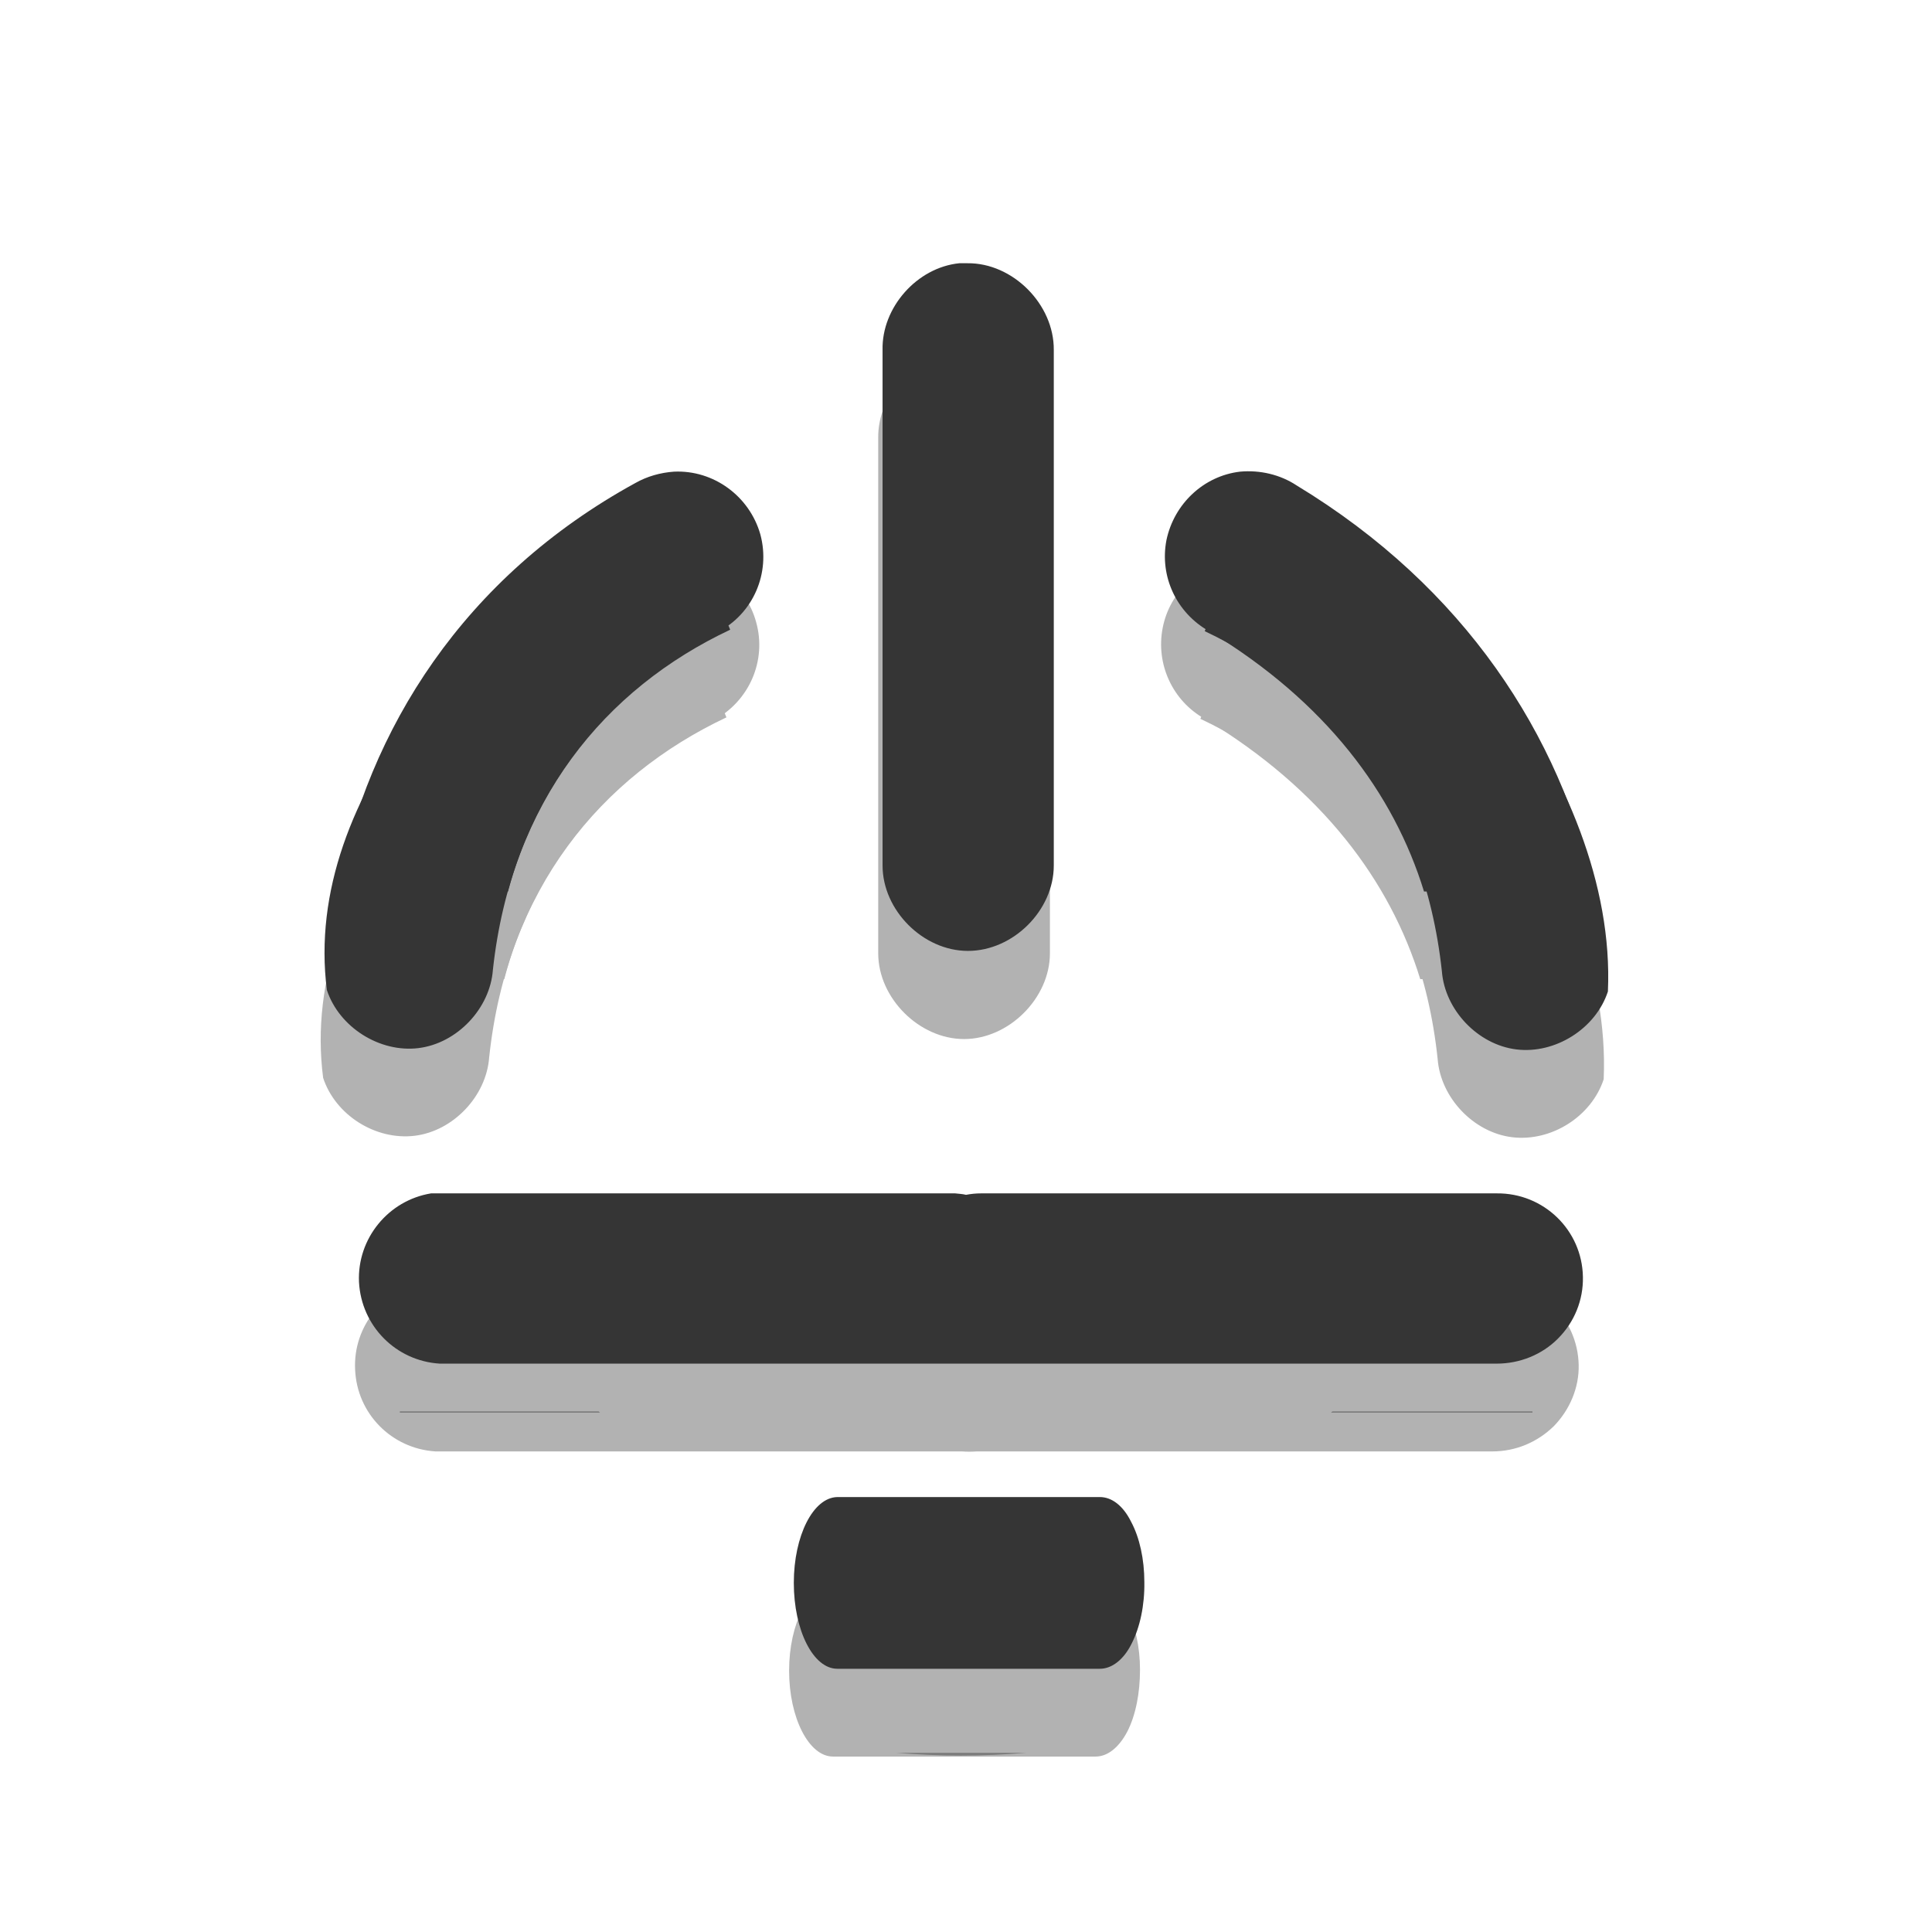
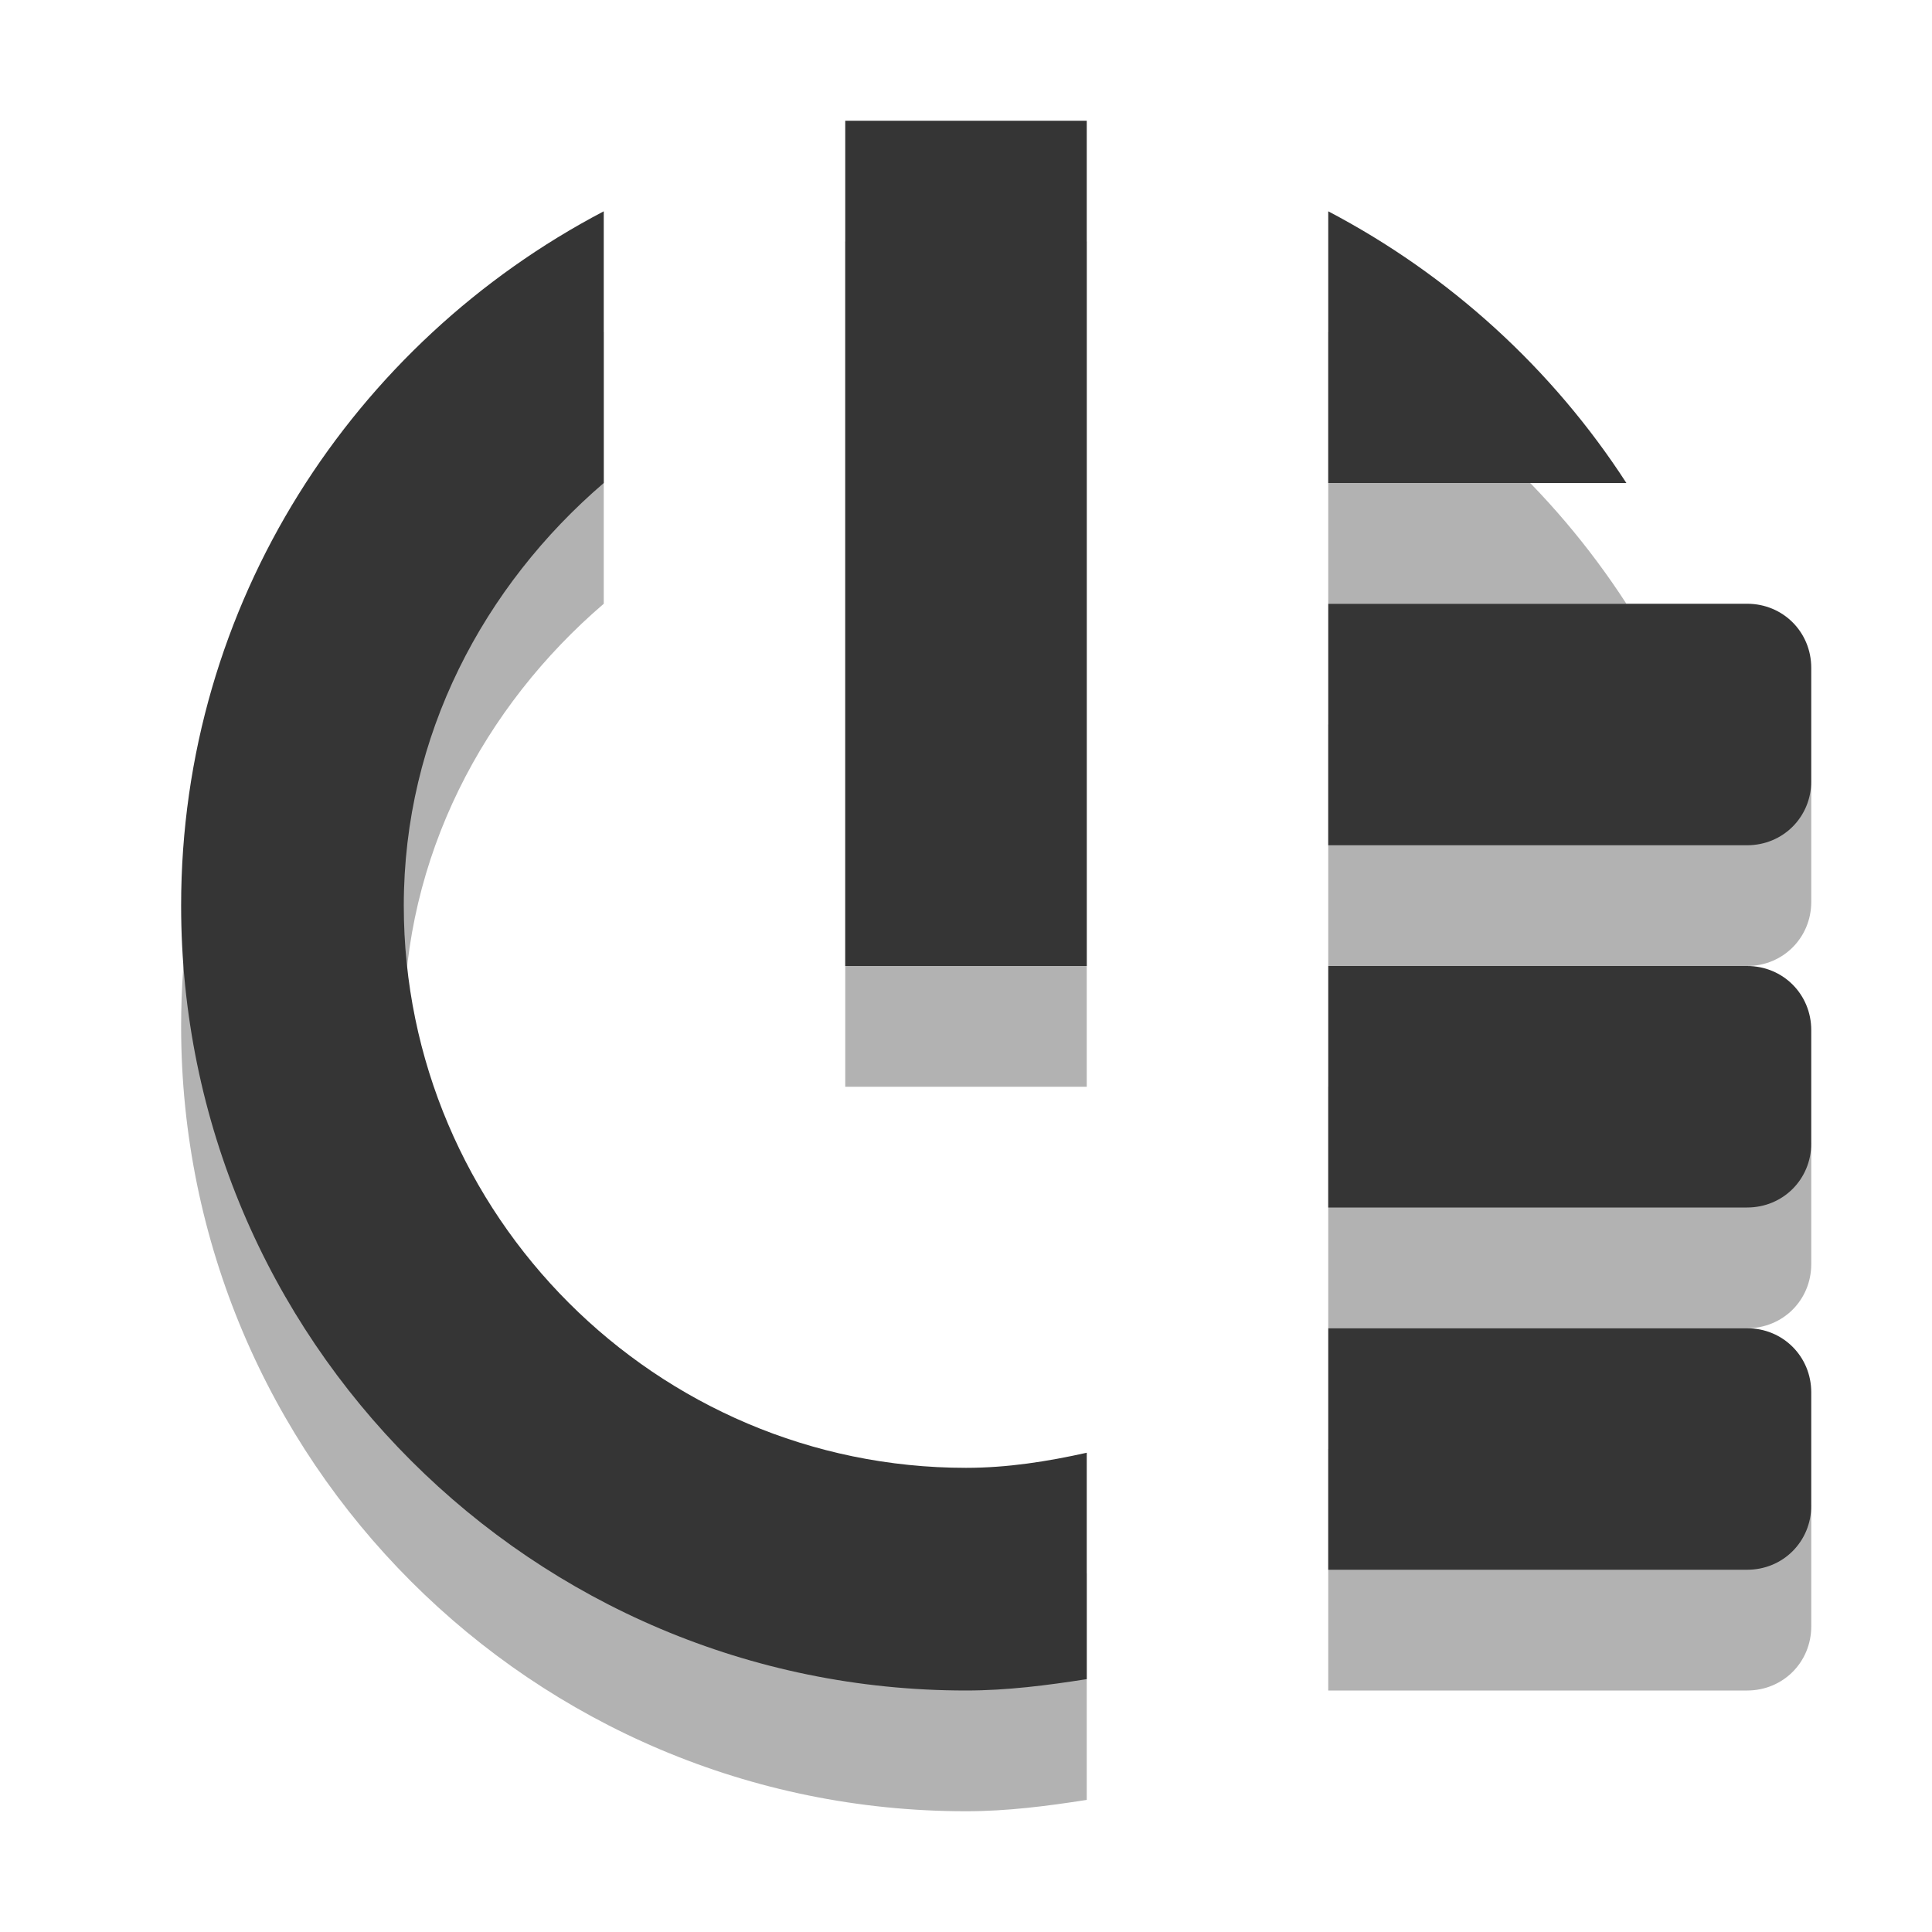
- <svg xmlns="http://www.w3.org/2000/svg" xmlns:xlink="http://www.w3.org/1999/xlink" width="16" height="16" viewBox="0 0 16 16">
-   <defs>
+ <svg xmlns="http://www.w3.org/2000/svg" width="16" height="16" viewBox="0 0 16 16" id="svg2" version="1.1">
+   <defs id="defs4">
    <clipPath id="clip1">
-       <rect width="16" height="16" />
+       <rect width="16" height="16" id="rect7" />
    </clipPath>
    <filter width="100%" x="0" y="0" height="100%" filterUnits="objectBoundingBox" id="alpha">
-       <feColorMatrix values="0 0 0 0 1 0 0 0 0 1 0 0 0 0 1 0 0 0 1 0" in="SourceGraphic" type="matrix" />
+       <feColorMatrix values="0 0 0 0 1 0 0 0 0 1 0 0 0 0 1 0 0 0 1 0" in="SourceGraphic" type="matrix" id="feColorMatrix10" />
    </filter>
-     <g style="clip-path:url(#clip1)" id="surface6">
-       <path style="fill:#000" d="M 7.91 2.91 C 7.562 2.941 7.27 3.273 7.273 3.625 L 7.273 7.895 C 7.273 8.266 7.613 8.605 7.984 8.605 C 8.355 8.605 8.695 8.266 8.695 7.895 L 8.695 3.625 C 8.699 3.25 8.355 2.902 7.98 2.91 C 7.957 2.906 7.934 2.906 7.91 2.91 Z M 5.48 4.645 C 3.945 5.777 2.465 7.293 2.676 8.926 C 2.777 9.234 3.109 9.445 3.434 9.406 C 3.754 9.367 4.027 9.078 4.051 8.758 C 4.199 7.359 4.98 6.43 6.016 5.941 Z M 10.477 4.656 L 9.941 5.953 C 10.977 6.441 11.758 7.371 11.906 8.77 C 11.93 9.09 12.203 9.379 12.523 9.418 C 12.848 9.457 13.18 9.246 13.281 8.938 C 13.359 7.172 11.723 5.273 10.477 4.656 Z " />
-       <path style="fill:#000" d="M 5.547 4.637 C 5.438 4.641 5.328 4.672 5.23 4.727 C 3.812 5.504 3.016 6.762 2.754 8.109 L 4.176 8.109 C 4.398 7.258 4.953 6.488 5.91 5.965 C 6.203 5.809 6.352 5.473 6.262 5.152 C 6.176 4.836 5.879 4.621 5.547 4.637 Z M 10.238 4.637 C 9.934 4.672 9.688 4.898 9.629 5.199 C 9.57 5.5 9.711 5.805 9.977 5.953 C 10.949 6.539 11.512 7.297 11.762 8.109 L 13.18 8.109 C 12.891 6.82 12.098 5.59 10.703 4.75 C 10.566 4.656 10.402 4.617 10.238 4.637 Z M 3.312 11.688 C 3.312 11.691 3.309 11.695 3.312 11.699 L 4.969 11.699 C 4.965 11.695 4.961 11.691 4.957 11.688 Z M 11.035 11.688 C 11.031 11.691 11.027 11.695 11.023 11.699 L 12.691 11.699 C 12.691 11.695 12.691 11.691 12.691 11.688 Z M 7.422 14.516 C 7.598 14.531 7.773 14.539 7.957 14.539 C 8.141 14.539 8.324 14.531 8.5 14.516 Z " />
+     <g style="clip-path:url(#clip1)" id="surface6" clip-path="url(#clip1)">
+       <path style="fill:#000" d="M 7.91 2.91 C 7.562 2.941 7.27 3.273 7.273 3.625 L 7.273 7.895 C 7.273 8.266 7.613 8.605 7.984 8.605 C 8.355 8.605 8.695 8.266 8.695 7.895 L 8.695 3.625 C 8.699 3.25 8.355 2.902 7.98 2.91 C 7.957 2.906 7.934 2.906 7.91 2.91 Z M 5.48 4.645 C 3.945 5.777 2.465 7.293 2.676 8.926 C 2.777 9.234 3.109 9.445 3.434 9.406 C 3.754 9.367 4.027 9.078 4.051 8.758 C 4.199 7.359 4.98 6.43 6.016 5.941 Z M 10.477 4.656 L 9.941 5.953 C 10.977 6.441 11.758 7.371 11.906 8.77 C 11.93 9.09 12.203 9.379 12.523 9.418 C 12.848 9.457 13.18 9.246 13.281 8.938 C 13.359 7.172 11.723 5.273 10.477 4.656 Z " id="path13" />
+       <path style="fill:#000" d="M 5.547 4.637 C 5.438 4.641 5.328 4.672 5.23 4.727 C 3.812 5.504 3.016 6.762 2.754 8.109 L 4.176 8.109 C 4.398 7.258 4.953 6.488 5.91 5.965 C 6.203 5.809 6.352 5.473 6.262 5.152 C 6.176 4.836 5.879 4.621 5.547 4.637 Z M 10.238 4.637 C 9.934 4.672 9.688 4.898 9.629 5.199 C 9.57 5.5 9.711 5.805 9.977 5.953 C 10.949 6.539 11.512 7.297 11.762 8.109 L 13.18 8.109 C 12.891 6.82 12.098 5.59 10.703 4.75 C 10.566 4.656 10.402 4.617 10.238 4.637 Z M 3.312 11.688 C 3.312 11.691 3.309 11.695 3.312 11.699 L 4.969 11.699 C 4.965 11.695 4.961 11.691 4.957 11.688 Z M 11.035 11.688 C 11.031 11.691 11.027 11.695 11.023 11.699 L 12.691 11.699 C 12.691 11.695 12.691 11.691 12.691 11.688 Z M 7.422 14.516 C 7.598 14.531 7.773 14.539 7.957 14.539 C 8.141 14.539 8.324 14.531 8.5 14.516 Z " id="path15" />
    </g>
    <mask id="mask0">
-       <g style="filter:url(#alpha)">
-         <rect width="16" x="0" y="0" height="16" style="fill:#000;fill-opacity:.302" />
+       <g style="filter:url(#alpha)" id="g18">
+         <rect width="16" x="0" y="0" height="16" style="fill:#000;fill-opacity:.302" id="rect20" />
      </g>
    </mask>
  </defs>
-   <use style="mask:url(#mask0)" xlink:href="#surface6" />
-   <g style="fill-opacity:.302;fill:#000">
-     <path d="M 9.441 13.828 C 9.441 13.641 9.402 13.461 9.332 13.328 C 9.266 13.195 9.172 13.125 9.074 13.129 L 6.898 13.129 C 6.699 13.129 6.535 13.445 6.535 13.836 C 6.535 14.227 6.699 14.547 6.898 14.547 L 9.074 14.547 C 9.172 14.547 9.266 14.473 9.336 14.34 C 9.406 14.203 9.441 14.02 9.441 13.828 Z " />
-     <path d="M 3.535 10.609 C 3.18 10.668 2.922 10.984 2.941 11.344 C 2.957 11.707 3.242 11.996 3.605 12.02 L 7.875 12.02 C 7.902 12.02 7.934 12.02 7.965 12.02 C 8.008 12.023 8.047 12.023 8.09 12.02 L 12.359 12.02 C 12.551 12.02 12.73 11.945 12.867 11.812 C 13 11.676 13.078 11.492 13.074 11.305 C 13.066 10.914 12.746 10.605 12.359 10.609 L 8.09 10.609 C 8.047 10.609 8.004 10.613 7.965 10.621 C 7.934 10.617 7.902 10.613 7.875 10.609 L 3.605 10.609 C 3.582 10.609 3.559 10.609 3.535 10.609 Z " />
-   </g>
-   <g style="fill:#353535">
-     <path d="M 7.945 2.18 C 7.594 2.215 7.301 2.547 7.309 2.898 L 7.309 7.168 C 7.309 7.539 7.645 7.875 8.016 7.875 C 8.391 7.875 8.727 7.539 8.727 7.168 L 8.727 2.898 C 8.73 2.52 8.387 2.176 8.012 2.18 C 7.988 2.18 7.965 2.18 7.945 2.18 Z M 5.512 3.918 C 3.977 5.047 2.5 6.566 2.707 8.199 C 2.809 8.508 3.145 8.719 3.465 8.68 C 3.785 8.641 4.059 8.352 4.082 8.031 C 4.234 6.633 5.012 5.703 6.047 5.215 Z M 10.512 3.93 L 9.977 5.227 C 11.012 5.715 11.789 6.645 11.941 8.043 C 11.965 8.363 12.238 8.652 12.559 8.691 C 12.879 8.73 13.215 8.52 13.316 8.211 C 13.395 6.445 11.754 4.547 10.512 3.93 Z " />
-     <path d="M 5.582 3.906 C 5.469 3.914 5.359 3.945 5.262 4 C 3.844 4.777 3.047 6.035 2.789 7.383 L 4.207 7.383 C 4.434 6.531 4.984 5.762 5.945 5.234 C 6.238 5.082 6.383 4.746 6.297 4.426 C 6.207 4.109 5.91 3.891 5.582 3.906 Z M 10.27 3.906 C 9.969 3.941 9.723 4.172 9.66 4.473 C 9.602 4.773 9.742 5.074 10.012 5.227 C 10.98 5.812 11.543 6.57 11.793 7.383 L 13.211 7.383 C 12.922 6.09 12.129 4.863 10.738 4.02 C 10.602 3.93 10.434 3.891 10.27 3.906 Z M 3.344 10.961 C 3.348 10.961 3.344 10.969 3.344 10.973 L 5.004 10.973 C 5 10.969 4.992 10.965 4.992 10.961 Z M 11.066 10.961 C 11.062 10.965 11.059 10.969 11.055 10.973 L 12.723 10.973 C 12.727 10.969 12.723 10.961 12.723 10.961 Z M 7.453 13.789 C 7.629 13.805 7.809 13.809 7.988 13.809 C 8.172 13.809 8.355 13.805 8.535 13.789 Z " />
-     <path d="M 9.477 13.102 C 9.477 12.914 9.438 12.734 9.367 12.602 C 9.301 12.469 9.207 12.398 9.109 12.398 L 6.934 12.398 C 6.734 12.402 6.574 12.719 6.574 13.109 C 6.574 13.5 6.734 13.82 6.934 13.82 L 9.109 13.82 C 9.207 13.82 9.305 13.746 9.371 13.613 C 9.441 13.477 9.48 13.293 9.477 13.102 Z " />
-     <path d="M 3.57 9.883 C 3.215 9.941 2.957 10.258 2.973 10.617 C 2.992 10.98 3.277 11.27 3.641 11.293 L 7.91 11.293 C 7.941 11.293 7.969 11.293 8 11.293 C 8.043 11.293 8.082 11.293 8.125 11.293 L 12.395 11.293 C 12.586 11.293 12.77 11.219 12.902 11.086 C 13.039 10.949 13.113 10.766 13.109 10.574 C 13.102 10.188 12.785 9.879 12.395 9.883 L 8.125 9.883 C 8.082 9.883 8.043 9.887 8 9.895 C 7.969 9.887 7.941 9.887 7.91 9.883 L 3.641 9.883 C 3.617 9.883 3.594 9.883 3.57 9.883 Z " />
-   </g>
+   <path style="fill:#000000;fill-opacity:0.302;fill-rule:evenodd;stroke:none" d="m 7,2 0,7 2,0 0,-7 -2,0 z m -2,0.75 C 2.927,3.836 1.5,5.997 1.5,8.5 1.5,12.09 4.41,15 8,15 8.343,15 8.672,14.957 9,14.906 l 0,-1.875 c -0.324,0.072 -0.655,0.125 -1,0.125 -2.564,0 -4.656,-2.092 -4.656,-4.656 C 3.344,7.089 4.007,5.852 5,5 L 5,2.75 z m 6,0 0,2.25 2.469,0 C 12.857,4.054 12.003,3.276 11,2.75 z m 0,3.25 0,0.531 0,0.938 0,0.531 0.531,0 1.469,0 1.469,0 C 14.766,8 15,7.766 15,7.469 l 0,-0.938 c 0,-0.297 -0.234,-0.531 -0.531,-0.531 l -1.469,0 -1.469,0 -0.531,0 z m 0,3 0,0.531 L 11,10.469 11,11 11.531,11 13,11 14.469,11 C 14.766,11 15,10.766 15,10.469 l 0,-0.938 c 0,-0.297 -0.234,-0.531 -0.531,-0.531 l -1.469,0 -1.469,0 -0.531,0 z M 11,12 l 0,0.531 0,0.938 L 11,14 11.531,14 13,14 14.469,14 C 14.766,14 15,13.766 15,13.469 l 0,-0.938 C 15,12.234 14.766,12 14.469,12 L 13,12 11.531,12 11,12 z" id="path3161" />
+   <path style="fill:#353535;fill-opacity:1;fill-rule:evenodd;stroke:none" d="M 5,1.75 C 2.927,2.836 1.5,4.997 1.5,7.5 1.5,11.09 4.41,14 8,14 8.343,14 8.672,13.957 9,13.906 l 0,-1.875 c -0.324,0.072 -0.655,0.125 -1,0.125 -2.564,0 -4.656,-2.092 -4.656,-4.656 0,-1.411 0.663,-2.648 1.656,-3.5 l 0,-2.25 z m 6,0 0,2.25 2.469,0 C 12.857,3.054 12.003,2.276 11,1.75 z" id="path3049" />
+   <rect style="fill:#353535;fill-opacity:1;fill-rule:evenodd;stroke:none" id="rect3060" width="2" height="7" x="7" y="1" />
+   <path style="fill:#353535;fill-opacity:1;fill-rule:evenodd;stroke:none" d="m 11,11 0,0.531 0,0.938 L 11,13 11.531,13 13,13 14.469,13 C 14.766,13 15,12.766 15,12.469 l 0,-0.938 C 15,11.234 14.766,11 14.469,11 L 13,11 11.531,11 11,11 z" id="rect3067" />
+   <path style="fill:#353535;fill-opacity:1;fill-rule:evenodd;stroke:none" d="m 11,8 0,0.531 0,0.938 0,0.531 0.531,0 1.469,0 1.469,0 C 14.766,10 15,9.766 15,9.469 l 0,-0.938 c 0,-0.297 -0.234,-0.531 -0.531,-0.531 l -1.469,0 -1.469,0 -0.531,0 z" id="rect3067-7" />
+   <path style="fill:#353535;fill-opacity:1;fill-rule:evenodd;stroke:none" d="m 11,5 0,0.531 0,0.938 0,0.531 0.531,0 1.469,0 1.469,0 C 14.766,7 15,6.766 15,6.469 l 0,-0.938 C 15,5.234 14.766,5 14.469,5 l -1.469,0 -1.469,0 -0.531,0 z" id="rect3067-7-0" />
</svg>
